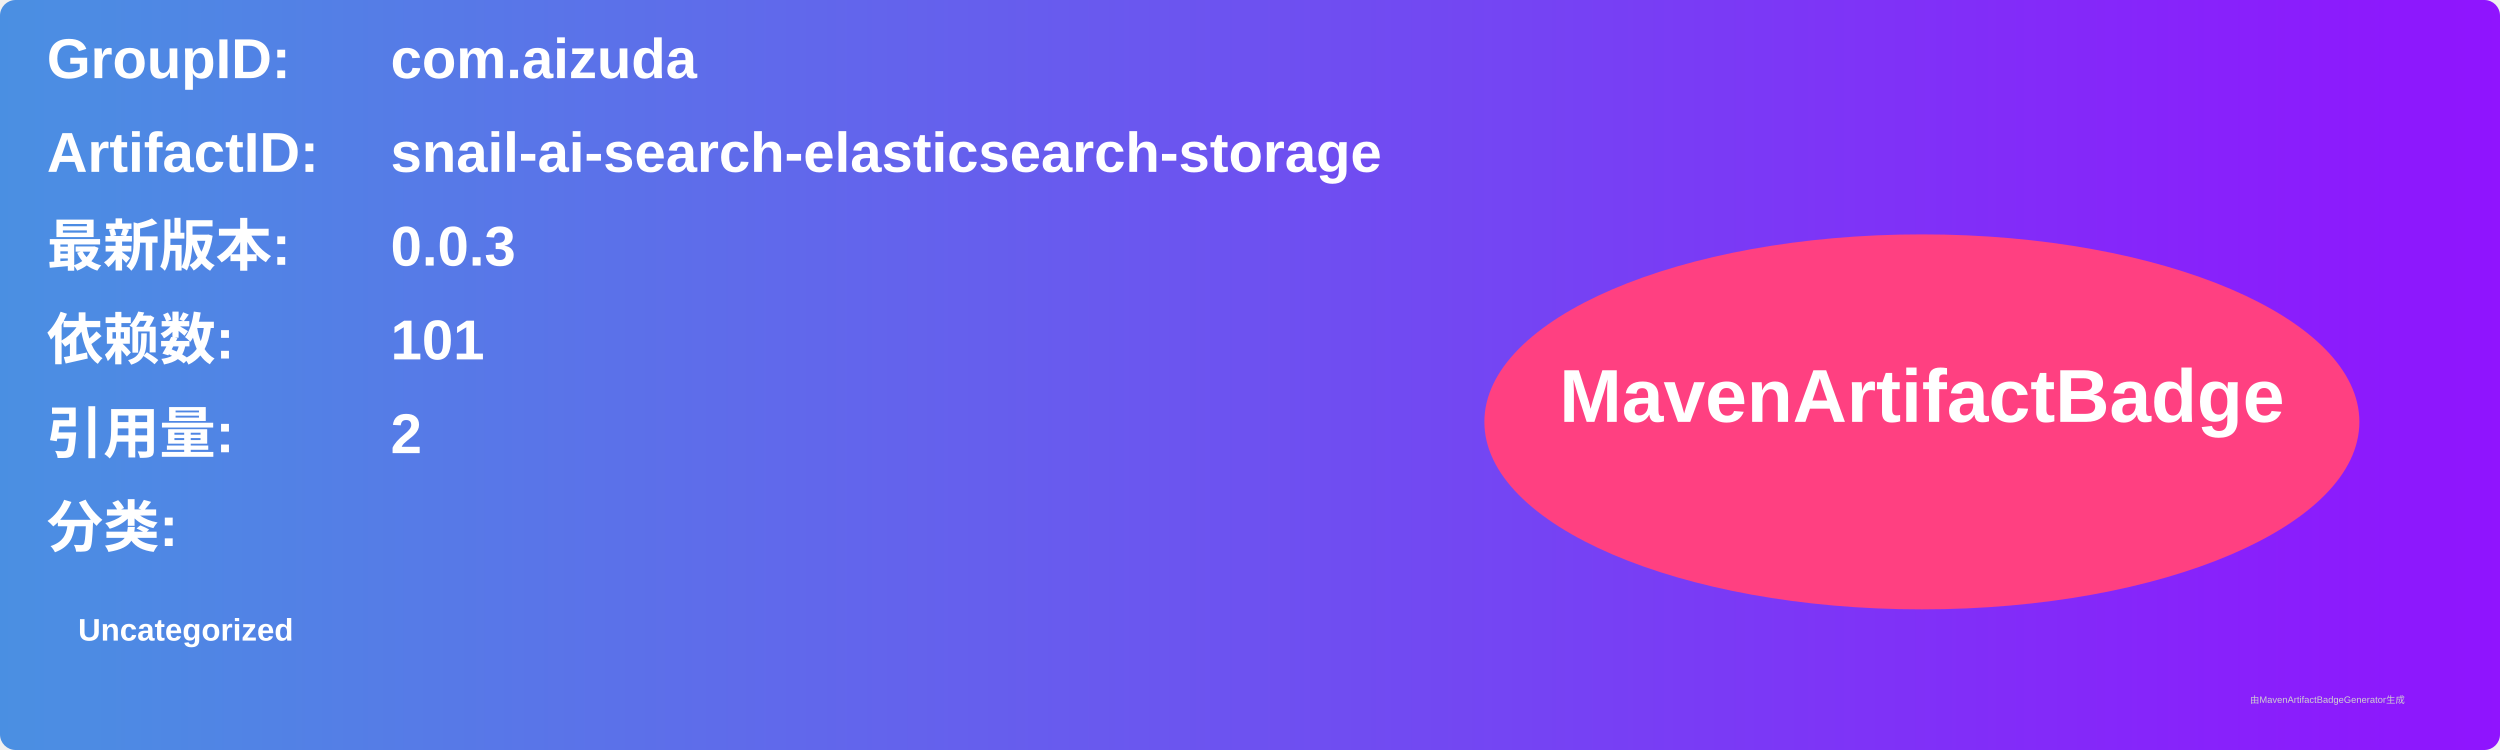
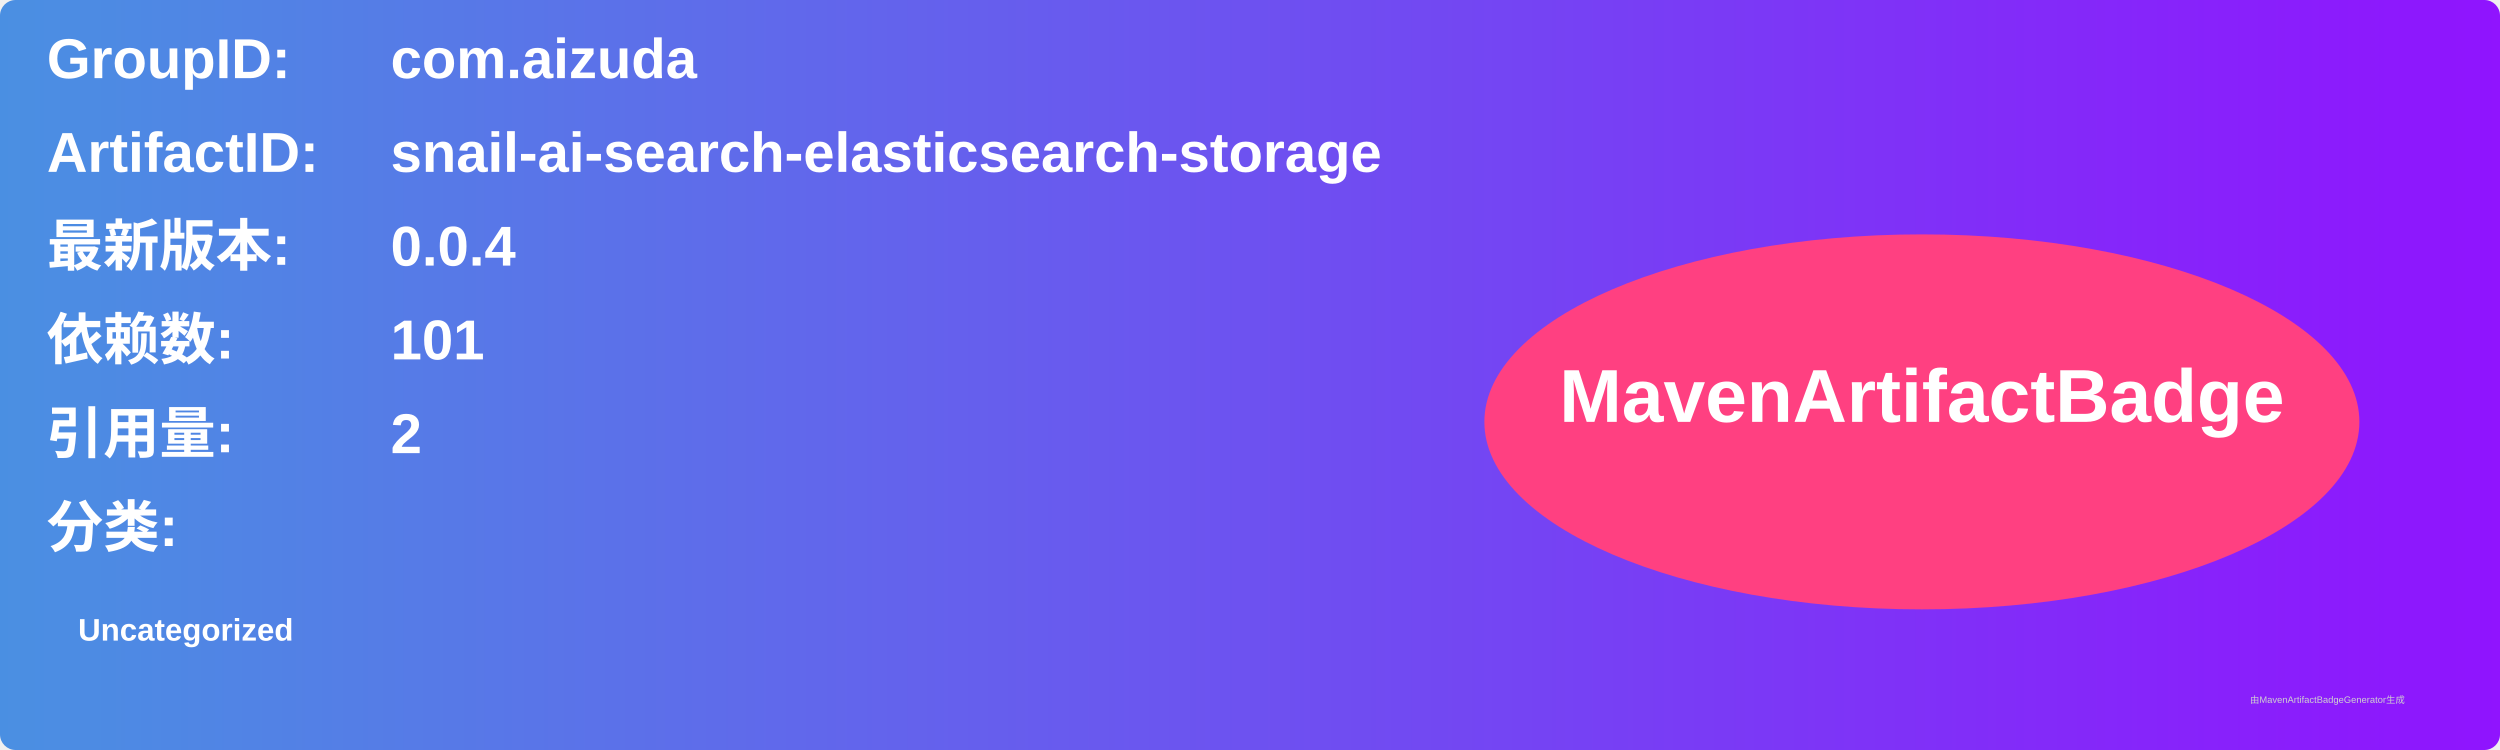
<svg xmlns="http://www.w3.org/2000/svg" width="800" height="240" viewBox="0 0 800 240">
  <linearGradient id="grad" x1="0%" y1="0%" x2="100%" y2="0%">
    <stop offset="0%" stop-color="#4a90e2" />
    <stop offset="100%" stop-color="#9013fe" />
  </linearGradient>
  <rect width="100%" height="100%" rx="5" ry="5" fill="url(#grad)" />
  <g transform="translate(15, 15)">
    <text x="0" y="10" font-family="Arial" font-size="18" fill="white" font-weight="bold" width="260">GroupID:</text>
    <text x="110" y="10" font-family="Arial" font-size="18" fill="white" font-weight="bold" width="460">com.aizuda</text>
    <text x="0" y="40" font-family="Arial" font-size="18" fill="white" font-weight="bold" width="260">ArtifactID:</text>
    <text x="110" y="40" font-family="Arial" font-size="18" fill="white" font-weight="bold" width="460">snail-ai-search-elasticsearch-storage</text>
    <text x="0" y="70" font-family="Arial" font-size="18" fill="white" font-weight="bold">最新版本:</text>
    <text x="110" y="70" font-family="Arial" font-size="18" fill="white" font-weight="bold">
-       <tspan font-weight="bold">0.0.3</tspan>
+       <tspan font-weight="bold">0.0.4</tspan>
    </text>
    <text x="0" y="100" font-family="Arial" font-size="18" fill="white" font-weight="bold">依赖数: </text>
    <text x="110" y="100" font-family="Arial" font-size="18" fill="white">
      <tspan font-weight="bold">101</tspan>
    </text>
    <text x="0" y="130" font-family="Arial" font-size="18" fill="white" font-weight="bold">引用量: </text>
    <text x="110" y="130" font-family="Arial" font-size="18" fill="white">
      <tspan font-weight="bold">2</tspan>
    </text>
    <text x="0" y="160" font-family="Arial" font-size="18" fill="white" font-weight="bold">分类:</text>
    <text x="10" y="190" font-family="Arial" font-size="10" fill="white">
      <tspan font-weight="bold">Uncategorized</tspan>
    </text>
    <ellipse cx="600" cy="120" rx="140" ry="60" fill="#ff4081" />
    <text x="600" y="120" text-anchor="middle" font-family="Arial" font-size="24" fill="white" font-weight="bold">MavenArtifactBadge</text>
  </g>
  <text x="720" y="225" font-family="Arial" font-size="3" fill="#d0d0d0">由MavenArtifactBadgeGenerator生成</text>
</svg>
